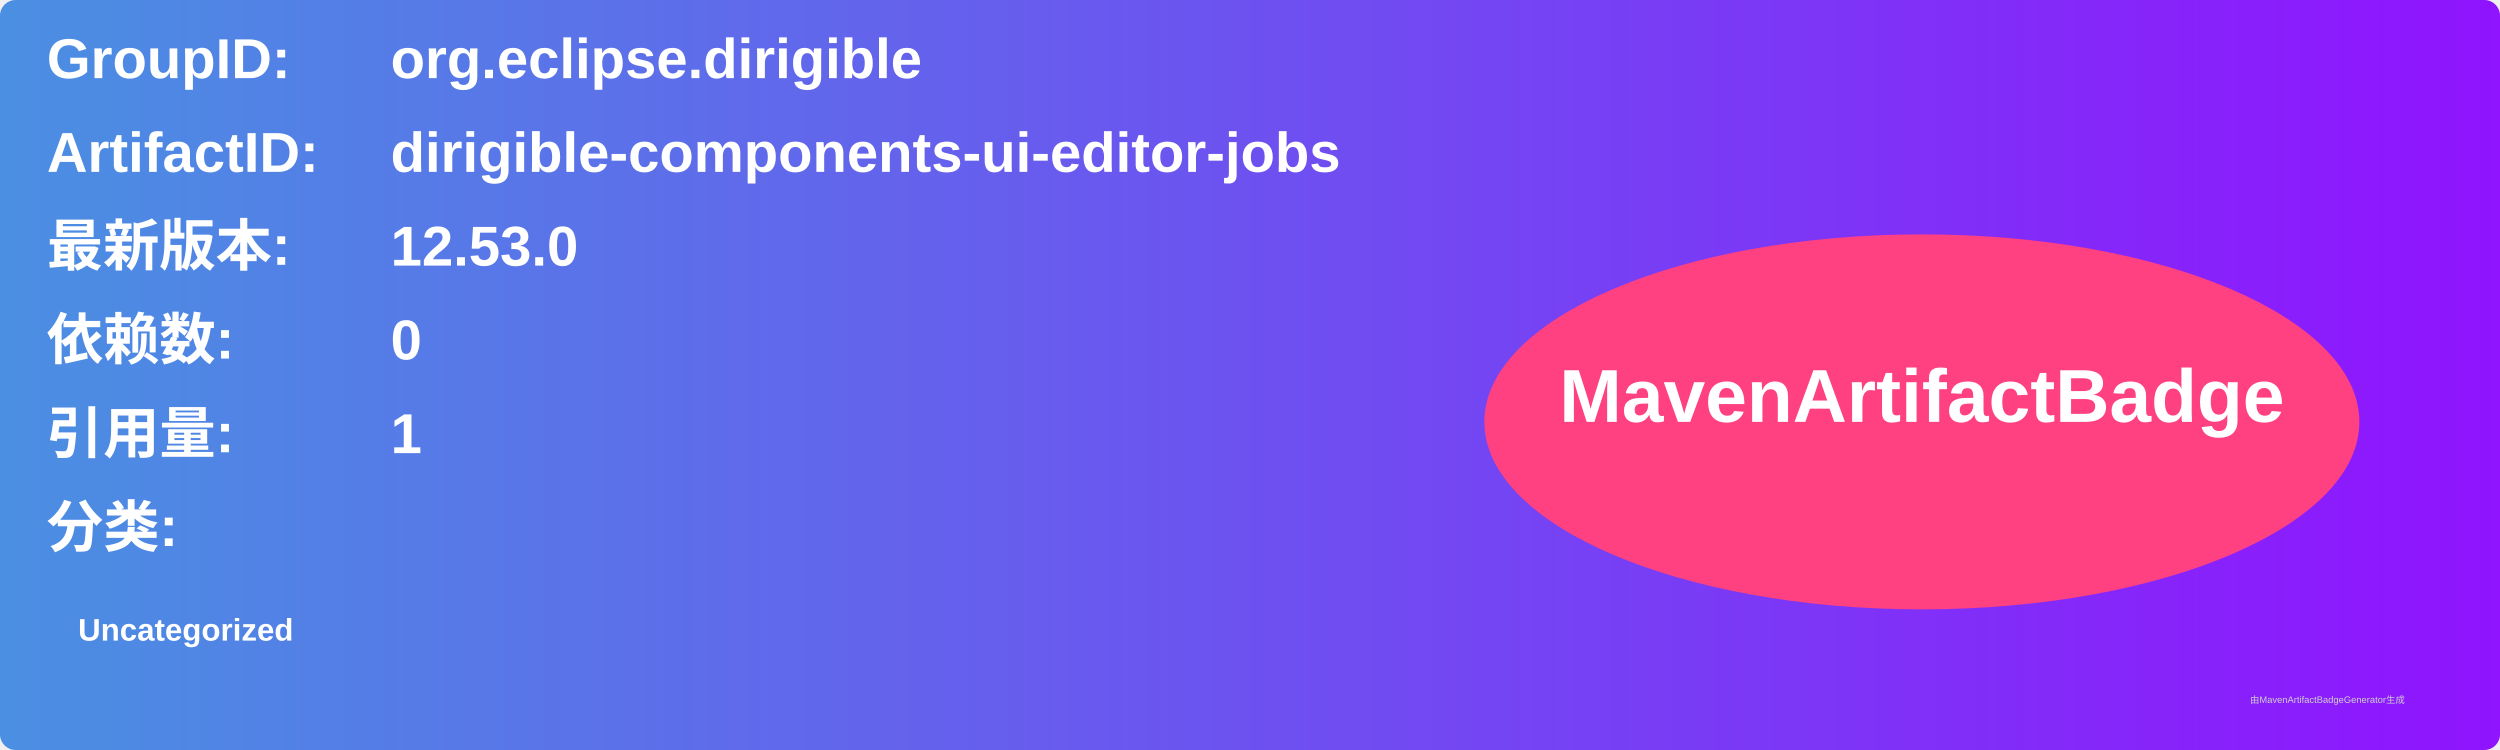
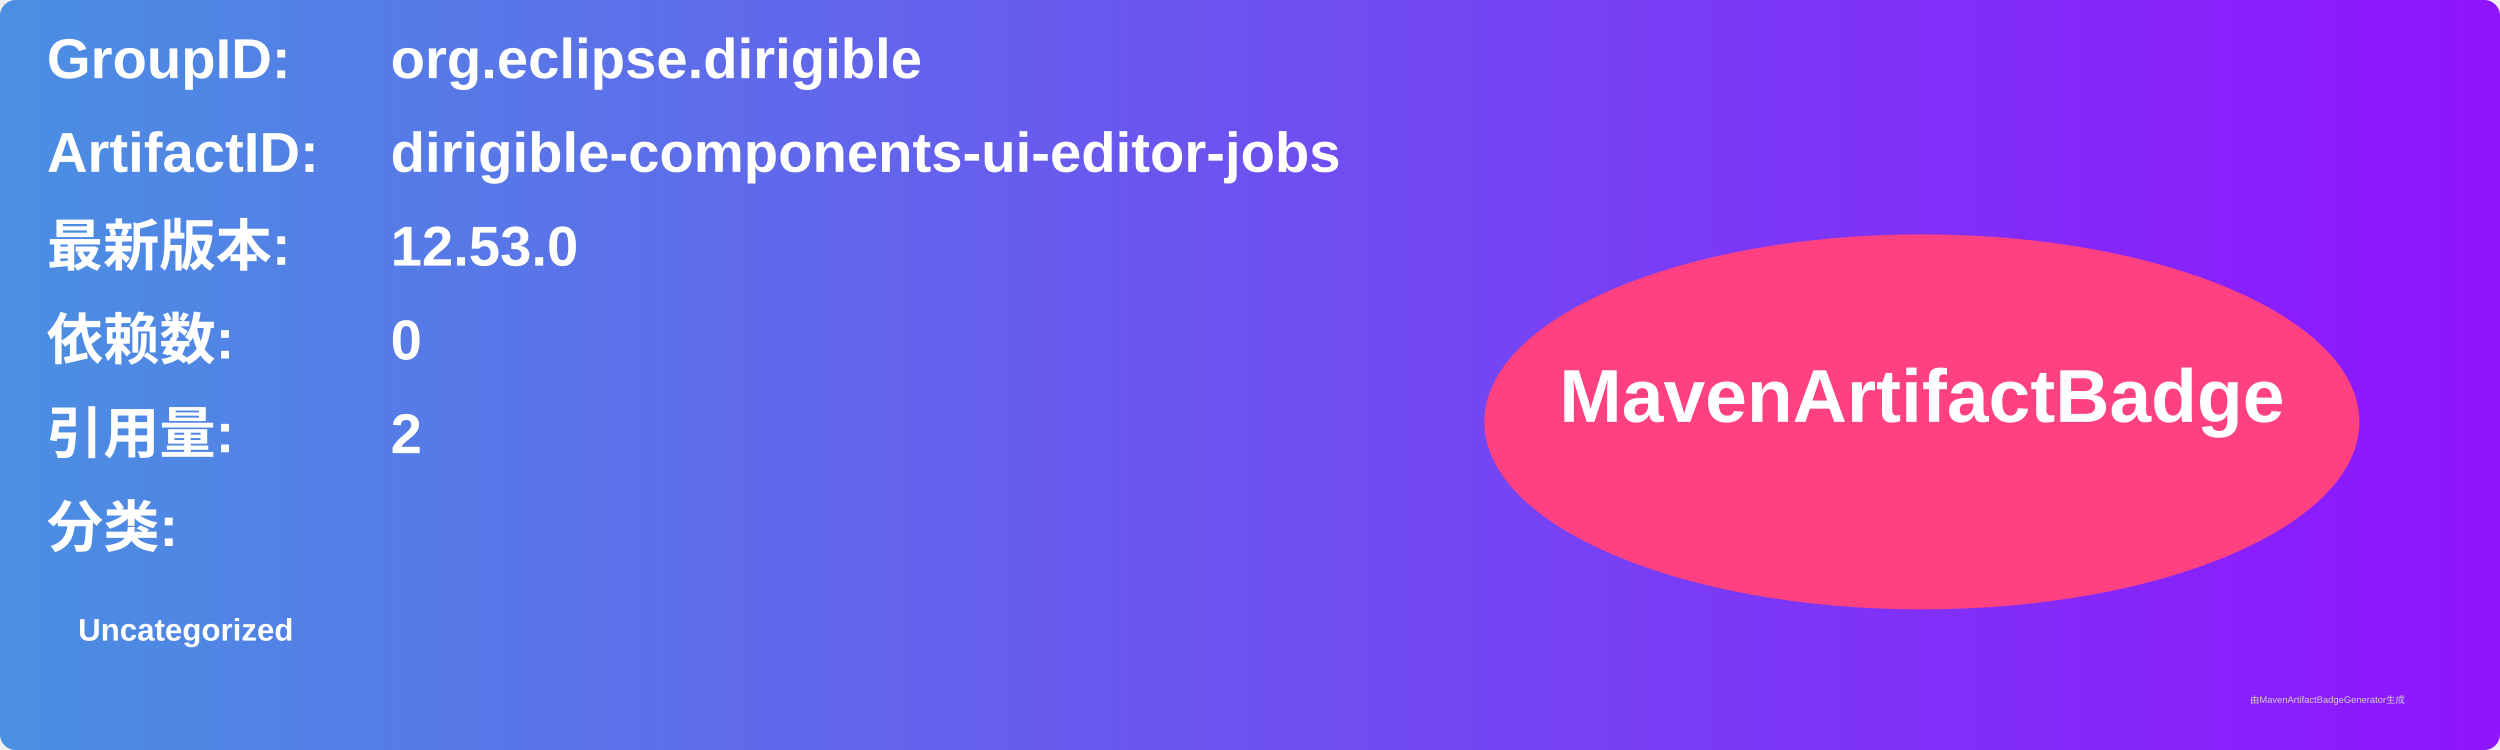
<svg xmlns="http://www.w3.org/2000/svg" width="800" height="240" viewBox="0 0 800 240">
  <linearGradient id="grad" x1="0%" y1="0%" x2="100%" y2="0%">
    <stop offset="0%" stop-color="#4a90e2" />
    <stop offset="100%" stop-color="#9013fe" />
  </linearGradient>
  <rect width="100%" height="100%" rx="5" ry="5" fill="url(#grad)" />
  <g transform="translate(15, 15)">
    <text x="0" y="10" font-family="Arial" font-size="18" fill="white" font-weight="bold" width="260">GroupID:</text>
    <text x="110" y="10" font-family="Arial" font-size="18" fill="white" font-weight="bold" width="460">org.eclipse.dirigible</text>
    <text x="0" y="40" font-family="Arial" font-size="18" fill="white" font-weight="bold" width="260">ArtifactID:</text>
    <text x="110" y="40" font-family="Arial" font-size="18" fill="white" font-weight="bold" width="460">dirigible-components-ui-editor-jobs</text>
    <text x="0" y="70" font-family="Arial" font-size="18" fill="white" font-weight="bold">最新版本:</text>
    <text x="110" y="70" font-family="Arial" font-size="18" fill="white" font-weight="bold">
      <tspan font-weight="bold">12.53.0</tspan>
    </text>
    <text x="0" y="100" font-family="Arial" font-size="18" fill="white" font-weight="bold">依赖数: </text>
    <text x="110" y="100" font-family="Arial" font-size="18" fill="white">
      <tspan font-weight="bold">0</tspan>
    </text>
    <text x="0" y="130" font-family="Arial" font-size="18" fill="white" font-weight="bold">引用量: </text>
    <text x="110" y="130" font-family="Arial" font-size="18" fill="white">
-       <tspan font-weight="bold">1</tspan>
+       <tspan font-weight="bold">2</tspan>
    </text>
    <text x="0" y="160" font-family="Arial" font-size="18" fill="white" font-weight="bold">分类:</text>
    <text x="10" y="190" font-family="Arial" font-size="10" fill="white">
      <tspan font-weight="bold">Uncategorized</tspan>
    </text>
    <ellipse cx="600" cy="120" rx="140" ry="60" fill="#ff4081" />
    <text x="600" y="120" text-anchor="middle" font-family="Arial" font-size="24" fill="white" font-weight="bold">MavenArtifactBadge</text>
  </g>
  <text x="720" y="225" font-family="Arial" font-size="3" fill="#d0d0d0">由MavenArtifactBadgeGenerator生成</text>
</svg>
